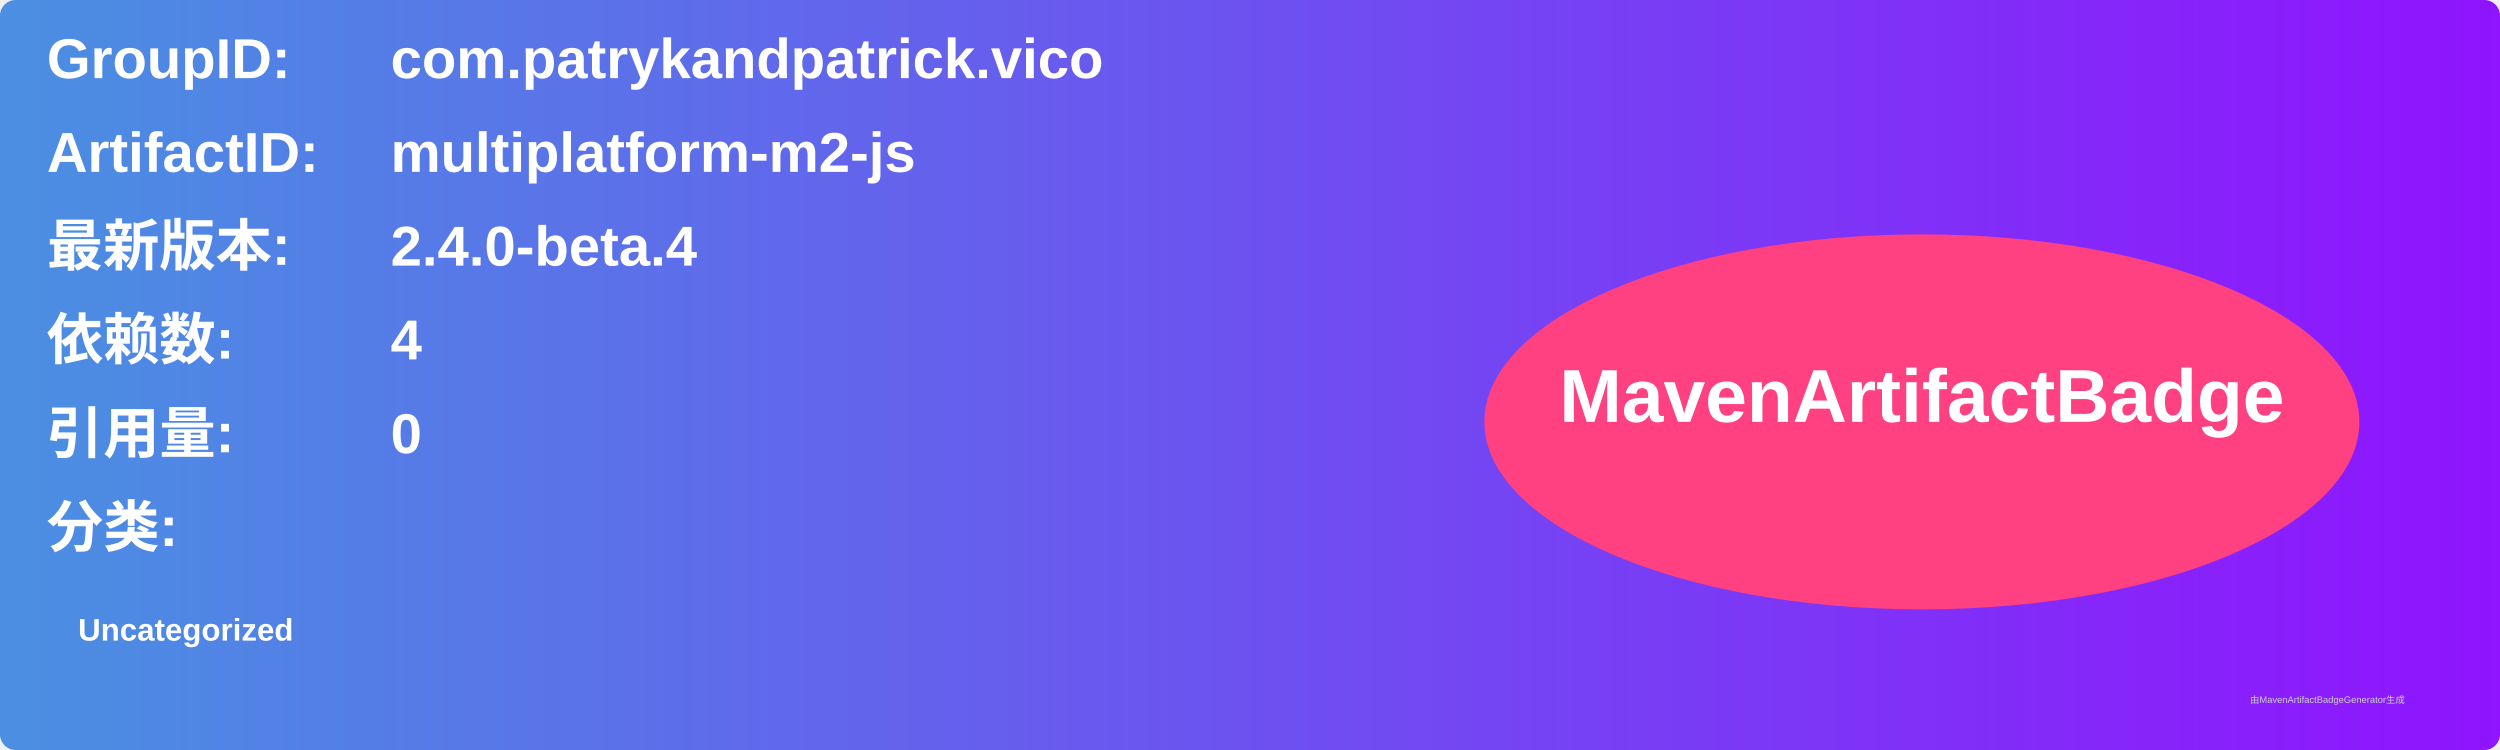
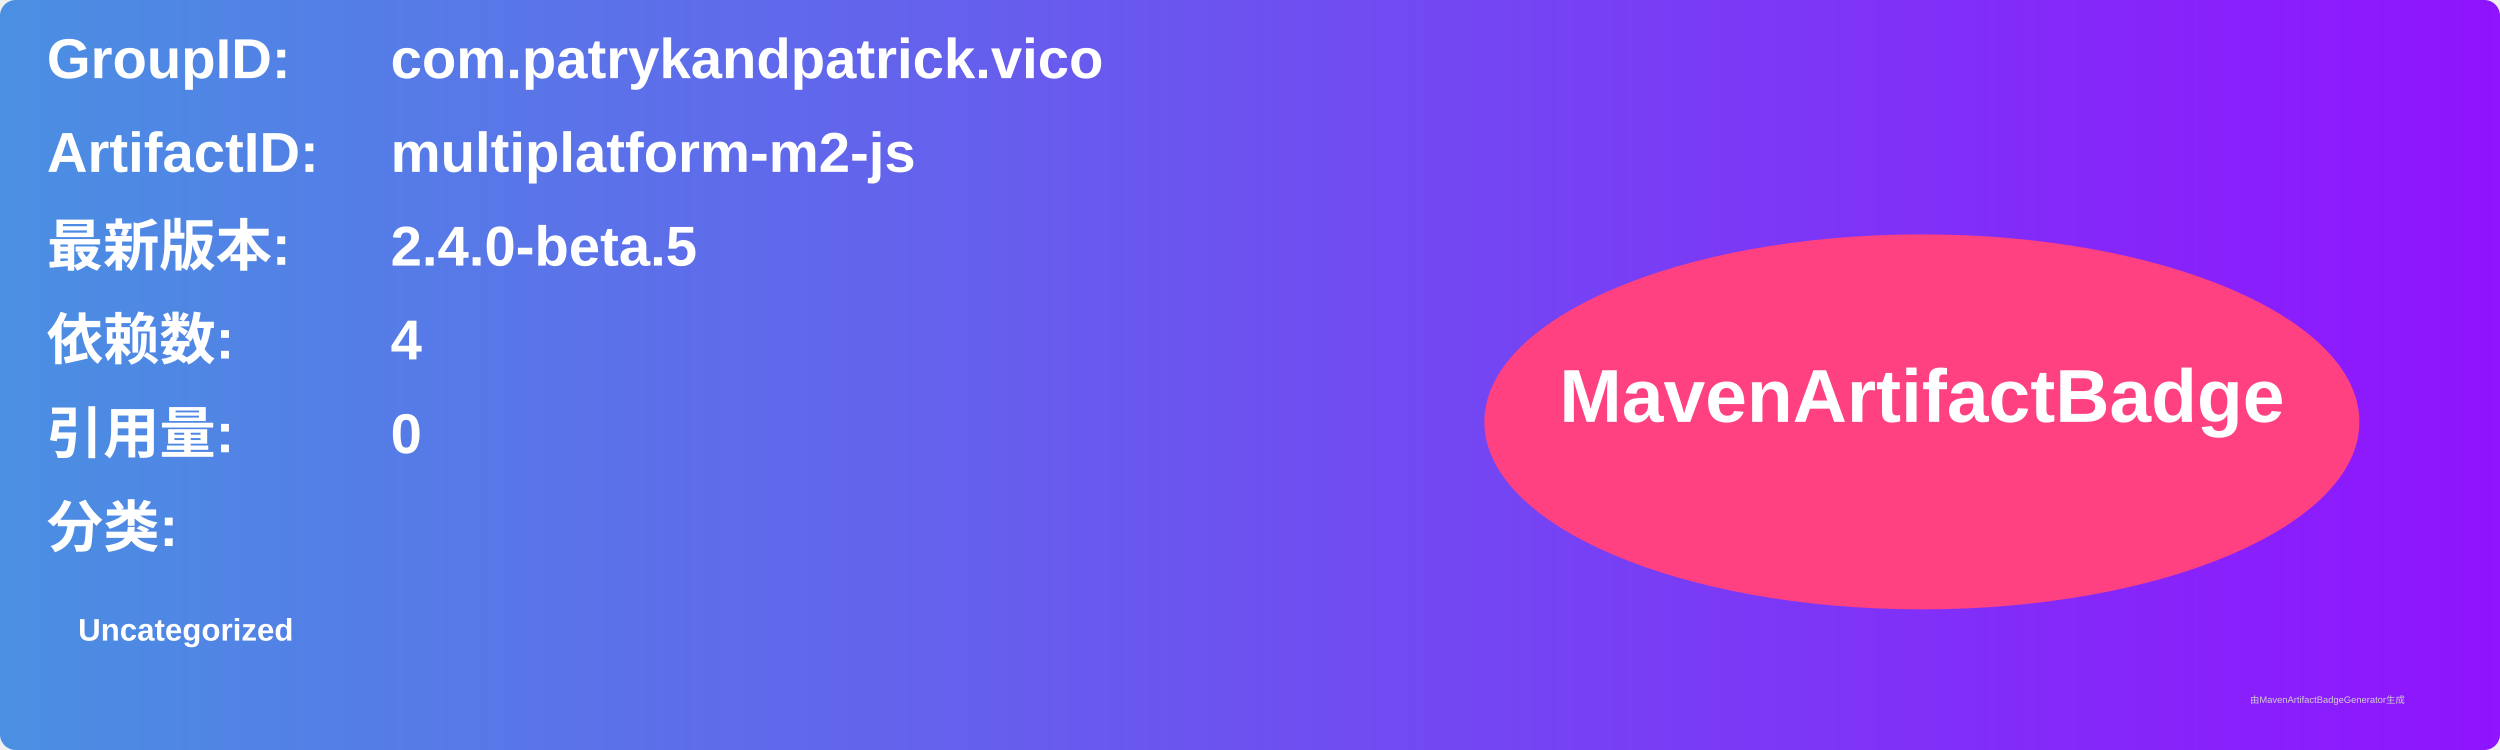
<svg xmlns="http://www.w3.org/2000/svg" width="800" height="240" viewBox="0 0 800 240">
  <linearGradient id="grad" x1="0%" y1="0%" x2="100%" y2="0%">
    <stop offset="0%" stop-color="#4a90e2" />
    <stop offset="100%" stop-color="#9013fe" />
  </linearGradient>
  <rect width="100%" height="100%" rx="5" ry="5" fill="url(#grad)" />
  <g transform="translate(15, 15)">
    <text x="0" y="10" font-family="Arial" font-size="18" fill="white" font-weight="bold" width="260">GroupID:</text>
    <text x="110" y="10" font-family="Arial" font-size="18" fill="white" font-weight="bold" width="460">com.patrykandpatrick.vico</text>
    <text x="0" y="40" font-family="Arial" font-size="18" fill="white" font-weight="bold" width="260">ArtifactID:</text>
    <text x="110" y="40" font-family="Arial" font-size="18" fill="white" font-weight="bold" width="460">multiplatform-m2-js</text>
    <text x="0" y="70" font-family="Arial" font-size="18" fill="white" font-weight="bold">最新版本:</text>
    <text x="110" y="70" font-family="Arial" font-size="18" fill="white" font-weight="bold">
-       <tspan font-weight="bold">2.4.0-beta.4</tspan>
+       <tspan font-weight="bold">2.4.0-beta.5</tspan>
    </text>
    <text x="0" y="100" font-family="Arial" font-size="18" fill="white" font-weight="bold">依赖数: </text>
    <text x="110" y="100" font-family="Arial" font-size="18" fill="white">
      <tspan font-weight="bold">4</tspan>
    </text>
    <text x="0" y="130" font-family="Arial" font-size="18" fill="white" font-weight="bold">引用量: </text>
    <text x="110" y="130" font-family="Arial" font-size="18" fill="white">
      <tspan font-weight="bold">0</tspan>
    </text>
    <text x="0" y="160" font-family="Arial" font-size="18" fill="white" font-weight="bold">分类:</text>
    <text x="10" y="190" font-family="Arial" font-size="10" fill="white">
      <tspan font-weight="bold">Uncategorized</tspan>
    </text>
    <ellipse cx="600" cy="120" rx="140" ry="60" fill="#ff4081" />
    <text x="600" y="120" text-anchor="middle" font-family="Arial" font-size="24" fill="white" font-weight="bold">MavenArtifactBadge</text>
  </g>
  <text x="720" y="225" font-family="Arial" font-size="3" fill="#d0d0d0">由MavenArtifactBadgeGenerator生成</text>
</svg>
